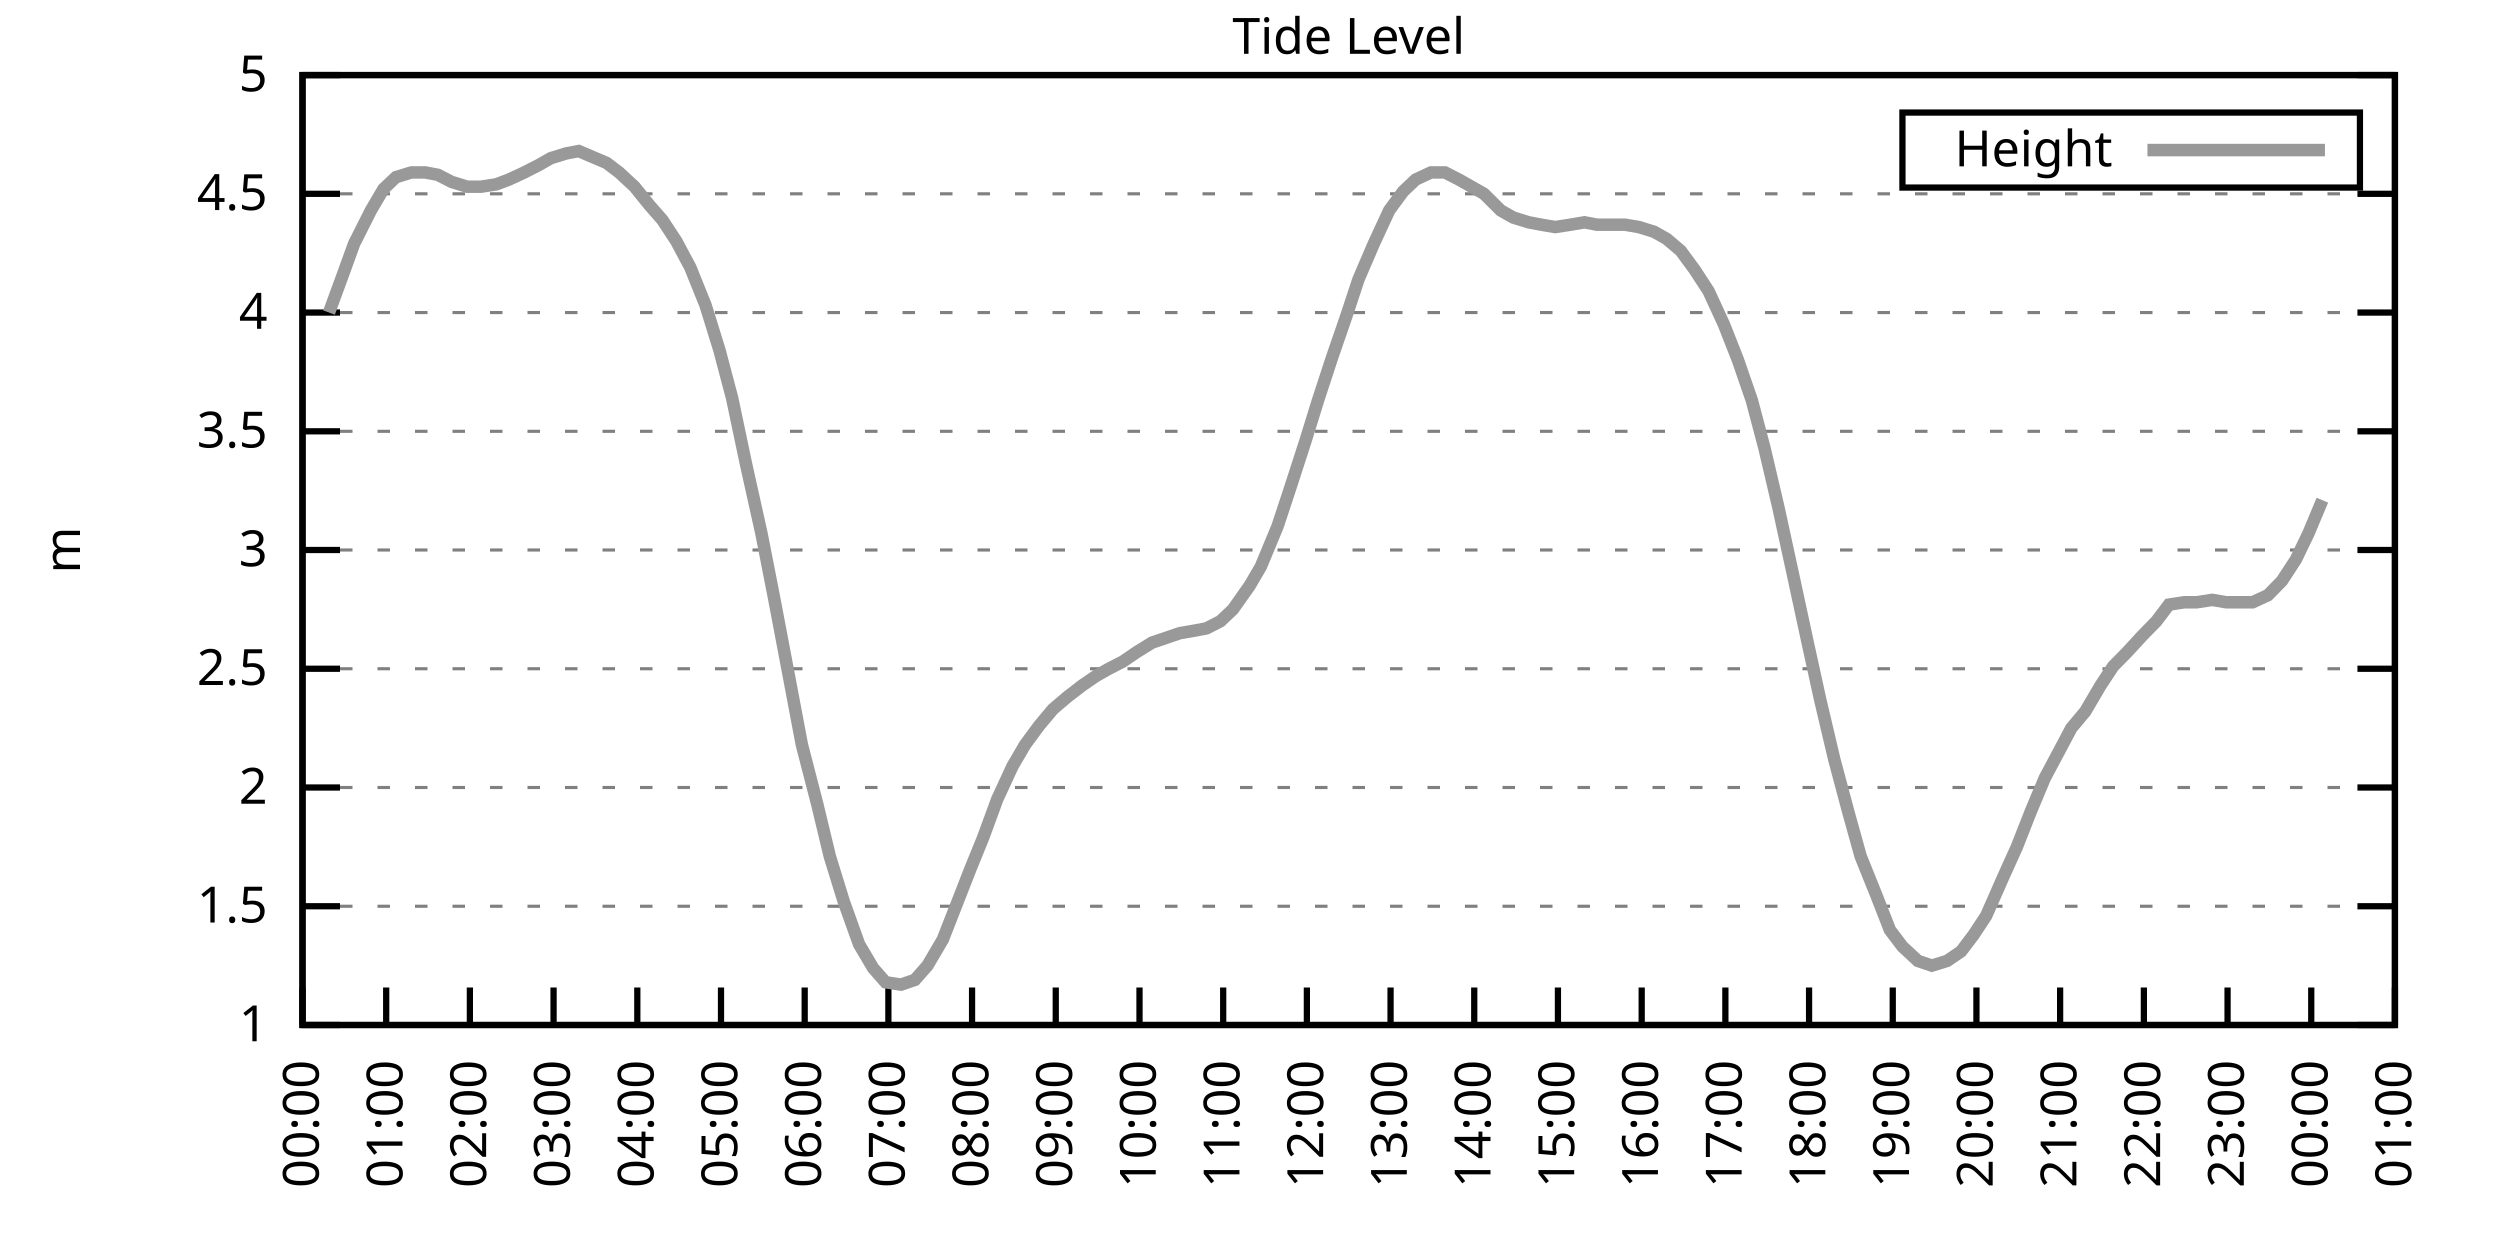
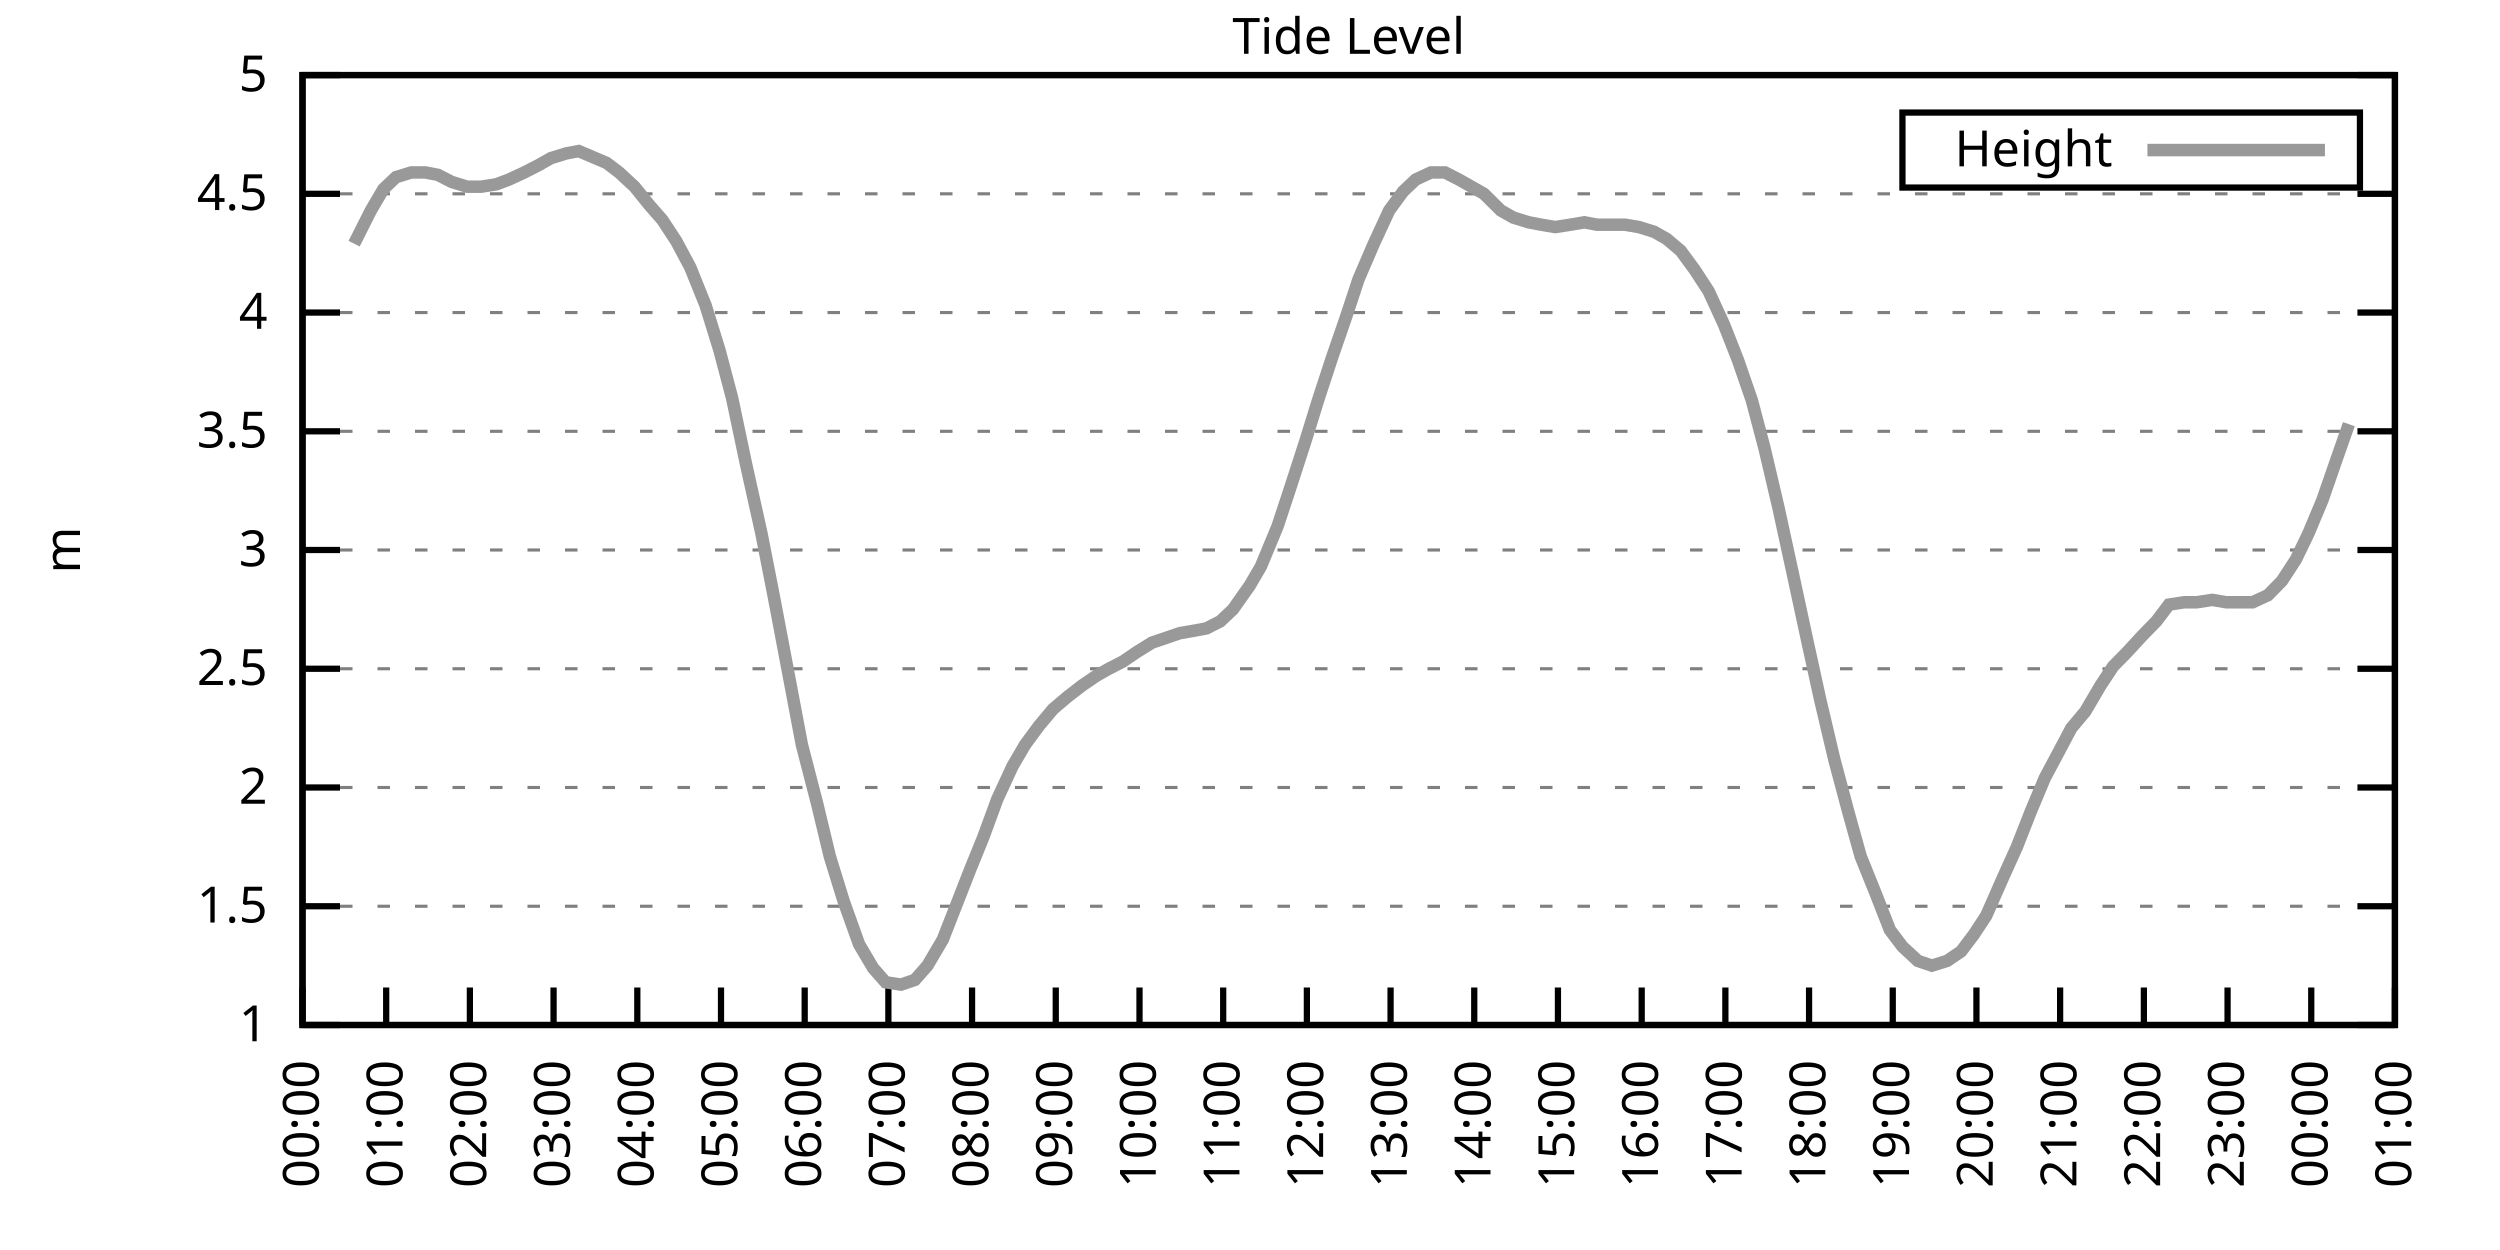
<svg xmlns="http://www.w3.org/2000/svg" xmlns:xlink="http://www.w3.org/1999/xlink" width="400" height="200" viewBox="0 0 400 200">
  <g id="gnuplot_canvas">
    <rect x="0" y="0" width="400" height="200" fill="none" />
    <defs>
      <circle id="gpDot" r="0.5" stroke-width="0.5" stroke="currentColor" />
      <path id="gpPt0" stroke-width="0.333" stroke="currentColor" d="M-1,0 h2 M0,-1 v2" />
      <path id="gpPt1" stroke-width="0.333" stroke="currentColor" d="M-1,-1 L1,1 M1,-1 L-1,1" />
      <path id="gpPt2" stroke-width="0.333" stroke="currentColor" d="M-1,0 L1,0 M0,-1 L0,1 M-1,-1 L1,1 M-1,1 L1,-1" />
      <rect id="gpPt3" stroke-width="0.333" stroke="currentColor" x="-1" y="-1" width="2" height="2" />
      <rect id="gpPt4" stroke-width="0.333" stroke="currentColor" fill="currentColor" x="-1" y="-1" width="2" height="2" />
      <circle id="gpPt5" stroke-width="0.333" stroke="currentColor" cx="0" cy="0" r="1" />
      <use xlink:href="#gpPt5" id="gpPt6" fill="currentColor" stroke="none" />
      <path id="gpPt7" stroke-width="0.333" stroke="currentColor" d="M0,-1.33 L-1.33,0.67 L1.33,0.67 z" />
      <use xlink:href="#gpPt7" id="gpPt8" fill="currentColor" stroke="none" />
      <use xlink:href="#gpPt7" id="gpPt9" stroke="currentColor" transform="rotate(180)" />
      <use xlink:href="#gpPt9" id="gpPt10" fill="currentColor" stroke="none" />
      <use xlink:href="#gpPt3" id="gpPt11" stroke="currentColor" transform="rotate(45)" />
      <use xlink:href="#gpPt11" id="gpPt12" fill="currentColor" stroke="none" />
      <path id="gpPt13" stroke-width="0.333" stroke="currentColor" d="M0,1.330 L1.265,0.411 L0.782,-1.067 L-0.782,-1.076 L-1.265,0.411 z" />
      <use xlink:href="#gpPt13" id="gpPt14" fill="currentColor" stroke="none" />
      <filter id="textbox" filterUnits="objectBoundingBox" x="0" y="0" height="1" width="1">
        <feFlood flood-color="white" flood-opacity="1" result="bgnd" />
        <feComposite in="SourceGraphic" in2="bgnd" operator="atop" />
      </filter>
      <filter id="greybox" filterUnits="objectBoundingBox" x="0" y="0" height="1" width="1">
        <feFlood flood-color="lightgrey" flood-opacity="1" result="grey" />
        <feComposite in="SourceGraphic" in2="grey" operator="atop" />
      </filter>
    </defs>
    <g fill="none" color="white" stroke="currentColor" stroke-width="1.00" stroke-linecap="butt" stroke-linejoin="miter">
</g>
    <g fill="none" color="black" stroke="currentColor" stroke-width="1.00" stroke-linecap="butt" stroke-linejoin="miter">
      <g stroke="none" shape-rendering="crispEdges">
        <polygon fill="rgb(255, 255, 255)" points="48.40,164.00 383.18,164.00 383.18,12.02 48.40,12.02 " />
      </g>
    </g>
    <g fill="none" color="black" stroke="currentColor" stroke-width="1.00" stroke-linecap="butt" stroke-linejoin="miter">
</g>
    <g fill="none" color="black" stroke="black" stroke-width="0.50" stroke-linecap="butt" stroke-linejoin="miter">
</g>
    <g fill="none" color="gray" stroke="currentColor" stroke-width="0.50" stroke-linecap="butt" stroke-linejoin="miter">
      <path stroke="gray" stroke-dasharray="2,4" class="gridline" d="M48.40,164.00 L383.19,164.00  " />
    </g>
    <g fill="none" color="gray" stroke="gray" stroke-width="1.00" stroke-linecap="butt" stroke-linejoin="miter">
</g>
    <g fill="none" color="black" stroke="currentColor" stroke-width="1.00" stroke-linecap="butt" stroke-linejoin="miter">
      <path stroke="black" d="M48.40,164.00 L54.40,164.00 M383.19,164.00 L377.19,164.00  " />
      <g transform="translate(42.80,166.60)" stroke="none" fill="black" font-family="Sans" font-size="8.00" text-anchor="end">
        <text>
          <tspan font-family="Sans"> 1</tspan>
        </text>
      </g>
    </g>
    <g fill="none" color="black" stroke="currentColor" stroke-width="1.00" stroke-linecap="butt" stroke-linejoin="miter">
</g>
    <g fill="none" color="black" stroke="black" stroke-width="0.50" stroke-linecap="butt" stroke-linejoin="miter">
</g>
    <g fill="none" color="gray" stroke="currentColor" stroke-width="0.50" stroke-linecap="butt" stroke-linejoin="miter">
      <path stroke="gray" stroke-dasharray="2,4" class="gridline" d="M48.40,145.00 L383.19,145.00  " />
    </g>
    <g fill="none" color="gray" stroke="gray" stroke-width="1.00" stroke-linecap="butt" stroke-linejoin="miter">
</g>
    <g fill="none" color="black" stroke="currentColor" stroke-width="1.00" stroke-linecap="butt" stroke-linejoin="miter">
      <path stroke="black" d="M48.40,145.00 L54.40,145.00 M383.19,145.00 L377.19,145.00  " />
      <g transform="translate(42.80,147.60)" stroke="none" fill="black" font-family="Sans" font-size="8.00" text-anchor="end">
        <text>
          <tspan font-family="Sans"> 1.5</tspan>
        </text>
      </g>
    </g>
    <g fill="none" color="black" stroke="currentColor" stroke-width="1.00" stroke-linecap="butt" stroke-linejoin="miter">
</g>
    <g fill="none" color="black" stroke="black" stroke-width="0.50" stroke-linecap="butt" stroke-linejoin="miter">
</g>
    <g fill="none" color="gray" stroke="currentColor" stroke-width="0.50" stroke-linecap="butt" stroke-linejoin="miter">
      <path stroke="gray" stroke-dasharray="2,4" class="gridline" d="M48.40,126.00 L383.19,126.00  " />
    </g>
    <g fill="none" color="gray" stroke="gray" stroke-width="1.00" stroke-linecap="butt" stroke-linejoin="miter">
</g>
    <g fill="none" color="black" stroke="currentColor" stroke-width="1.00" stroke-linecap="butt" stroke-linejoin="miter">
      <path stroke="black" d="M48.40,126.00 L54.40,126.00 M383.19,126.00 L377.19,126.00  " />
      <g transform="translate(42.80,128.60)" stroke="none" fill="black" font-family="Sans" font-size="8.00" text-anchor="end">
        <text>
          <tspan font-family="Sans"> 2</tspan>
        </text>
      </g>
    </g>
    <g fill="none" color="black" stroke="currentColor" stroke-width="1.00" stroke-linecap="butt" stroke-linejoin="miter">
</g>
    <g fill="none" color="black" stroke="black" stroke-width="0.50" stroke-linecap="butt" stroke-linejoin="miter">
</g>
    <g fill="none" color="gray" stroke="currentColor" stroke-width="0.50" stroke-linecap="butt" stroke-linejoin="miter">
      <path stroke="gray" stroke-dasharray="2,4" class="gridline" d="M48.40,107.00 L383.19,107.00  " />
    </g>
    <g fill="none" color="gray" stroke="gray" stroke-width="1.00" stroke-linecap="butt" stroke-linejoin="miter">
</g>
    <g fill="none" color="black" stroke="currentColor" stroke-width="1.00" stroke-linecap="butt" stroke-linejoin="miter">
      <path stroke="black" d="M48.40,107.00 L54.40,107.00 M383.19,107.00 L377.19,107.00  " />
      <g transform="translate(42.80,109.60)" stroke="none" fill="black" font-family="Sans" font-size="8.00" text-anchor="end">
        <text>
          <tspan font-family="Sans"> 2.5</tspan>
        </text>
      </g>
    </g>
    <g fill="none" color="black" stroke="currentColor" stroke-width="1.00" stroke-linecap="butt" stroke-linejoin="miter">
</g>
    <g fill="none" color="black" stroke="black" stroke-width="0.50" stroke-linecap="butt" stroke-linejoin="miter">
</g>
    <g fill="none" color="gray" stroke="currentColor" stroke-width="0.50" stroke-linecap="butt" stroke-linejoin="miter">
      <path stroke="gray" stroke-dasharray="2,4" class="gridline" d="M48.40,88.00 L383.19,88.00  " />
    </g>
    <g fill="none" color="gray" stroke="gray" stroke-width="1.00" stroke-linecap="butt" stroke-linejoin="miter">
</g>
    <g fill="none" color="black" stroke="currentColor" stroke-width="1.00" stroke-linecap="butt" stroke-linejoin="miter">
      <path stroke="black" d="M48.40,88.00 L54.40,88.00 M383.19,88.00 L377.19,88.00  " />
      <g transform="translate(42.80,90.60)" stroke="none" fill="black" font-family="Sans" font-size="8.00" text-anchor="end">
        <text>
          <tspan font-family="Sans"> 3</tspan>
        </text>
      </g>
    </g>
    <g fill="none" color="black" stroke="currentColor" stroke-width="1.00" stroke-linecap="butt" stroke-linejoin="miter">
</g>
    <g fill="none" color="black" stroke="black" stroke-width="0.50" stroke-linecap="butt" stroke-linejoin="miter">
</g>
    <g fill="none" color="gray" stroke="currentColor" stroke-width="0.50" stroke-linecap="butt" stroke-linejoin="miter">
      <path stroke="gray" stroke-dasharray="2,4" class="gridline" d="M48.40,69.01 L383.19,69.01  " />
    </g>
    <g fill="none" color="gray" stroke="gray" stroke-width="1.00" stroke-linecap="butt" stroke-linejoin="miter">
</g>
    <g fill="none" color="black" stroke="currentColor" stroke-width="1.00" stroke-linecap="butt" stroke-linejoin="miter">
      <path stroke="black" d="M48.40,69.01 L54.40,69.01 M383.19,69.01 L377.19,69.01  " />
      <g transform="translate(42.80,71.61)" stroke="none" fill="black" font-family="Sans" font-size="8.00" text-anchor="end">
        <text>
          <tspan font-family="Sans"> 3.5</tspan>
        </text>
      </g>
    </g>
    <g fill="none" color="black" stroke="currentColor" stroke-width="1.00" stroke-linecap="butt" stroke-linejoin="miter">
</g>
    <g fill="none" color="black" stroke="black" stroke-width="0.50" stroke-linecap="butt" stroke-linejoin="miter">
</g>
    <g fill="none" color="gray" stroke="currentColor" stroke-width="0.50" stroke-linecap="butt" stroke-linejoin="miter">
      <path stroke="gray" stroke-dasharray="2,4" class="gridline" d="M48.40,50.01 L383.19,50.01  " />
    </g>
    <g fill="none" color="gray" stroke="gray" stroke-width="1.00" stroke-linecap="butt" stroke-linejoin="miter">
</g>
    <g fill="none" color="black" stroke="currentColor" stroke-width="1.00" stroke-linecap="butt" stroke-linejoin="miter">
      <path stroke="black" d="M48.40,50.01 L54.40,50.01 M383.19,50.01 L377.19,50.01  " />
      <g transform="translate(42.80,52.61)" stroke="none" fill="black" font-family="Sans" font-size="8.00" text-anchor="end">
        <text>
          <tspan font-family="Sans"> 4</tspan>
        </text>
      </g>
    </g>
    <g fill="none" color="black" stroke="currentColor" stroke-width="1.00" stroke-linecap="butt" stroke-linejoin="miter">
</g>
    <g fill="none" color="black" stroke="black" stroke-width="0.50" stroke-linecap="butt" stroke-linejoin="miter">
</g>
    <g fill="none" color="gray" stroke="currentColor" stroke-width="0.50" stroke-linecap="butt" stroke-linejoin="miter">
      <path stroke="gray" stroke-dasharray="2,4" class="gridline" d="M48.40,31.01 L383.19,31.01  " />
    </g>
    <g fill="none" color="gray" stroke="gray" stroke-width="1.00" stroke-linecap="butt" stroke-linejoin="miter">
</g>
    <g fill="none" color="black" stroke="currentColor" stroke-width="1.00" stroke-linecap="butt" stroke-linejoin="miter">
      <path stroke="black" d="M48.40,31.01 L54.40,31.01 M383.19,31.01 L377.19,31.01  " />
      <g transform="translate(42.80,33.61)" stroke="none" fill="black" font-family="Sans" font-size="8.00" text-anchor="end">
        <text>
          <tspan font-family="Sans"> 4.5</tspan>
        </text>
      </g>
    </g>
    <g fill="none" color="black" stroke="currentColor" stroke-width="1.00" stroke-linecap="butt" stroke-linejoin="miter">
</g>
    <g fill="none" color="black" stroke="black" stroke-width="0.50" stroke-linecap="butt" stroke-linejoin="miter">
</g>
    <g fill="none" color="gray" stroke="currentColor" stroke-width="0.50" stroke-linecap="butt" stroke-linejoin="miter">
      <path stroke="gray" stroke-dasharray="2,4" class="gridline" d="M48.40,12.01 L383.19,12.01  " />
    </g>
    <g fill="none" color="gray" stroke="gray" stroke-width="1.00" stroke-linecap="butt" stroke-linejoin="miter">
</g>
    <g fill="none" color="black" stroke="currentColor" stroke-width="1.00" stroke-linecap="butt" stroke-linejoin="miter">
      <path stroke="black" d="M48.40,12.01 L54.40,12.01 M383.19,12.01 L377.19,12.01  " />
      <g transform="translate(42.80,14.61)" stroke="none" fill="black" font-family="Sans" font-size="8.00" text-anchor="end">
        <text>
          <tspan font-family="Sans"> 5</tspan>
        </text>
      </g>
    </g>
    <g fill="none" color="black" stroke="currentColor" stroke-width="1.00" stroke-linecap="butt" stroke-linejoin="miter">
      <path stroke="black" d="M48.40,164.00 L48.40,158.00  " />
      <g transform="translate(51.00,169.60) rotate(270.00)" stroke="none" fill="black" font-family="Sans" font-size="8.00" text-anchor="end">
        <text>
          <tspan font-family="Sans">00:00</tspan>
        </text>
      </g>
    </g>
    <g fill="none" color="black" stroke="currentColor" stroke-width="1.00" stroke-linecap="butt" stroke-linejoin="miter">
      <path stroke="black" d="M61.79,164.00 L61.79,158.00  " />
      <g transform="translate(64.39,169.60) rotate(270.00)" stroke="none" fill="black" font-family="Sans" font-size="8.00" text-anchor="end">
        <text>
          <tspan font-family="Sans">01:00</tspan>
        </text>
      </g>
    </g>
    <g fill="none" color="black" stroke="currentColor" stroke-width="1.00" stroke-linecap="butt" stroke-linejoin="miter">
      <path stroke="black" d="M75.18,164.00 L75.18,158.00  " />
      <g transform="translate(77.78,169.60) rotate(270.00)" stroke="none" fill="black" font-family="Sans" font-size="8.00" text-anchor="end">
        <text>
          <tspan font-family="Sans">02:00</tspan>
        </text>
      </g>
    </g>
    <g fill="none" color="black" stroke="currentColor" stroke-width="1.00" stroke-linecap="butt" stroke-linejoin="miter">
      <path stroke="black" d="M88.57,164.00 L88.57,158.00  " />
      <g transform="translate(91.17,169.60) rotate(270.00)" stroke="none" fill="black" font-family="Sans" font-size="8.00" text-anchor="end">
        <text>
          <tspan font-family="Sans">03:00</tspan>
        </text>
      </g>
    </g>
    <g fill="none" color="black" stroke="currentColor" stroke-width="1.00" stroke-linecap="butt" stroke-linejoin="miter">
      <path stroke="black" d="M101.97,164.00 L101.97,158.00  " />
      <g transform="translate(104.57,169.60) rotate(270.00)" stroke="none" fill="black" font-family="Sans" font-size="8.00" text-anchor="end">
        <text>
          <tspan font-family="Sans">04:00</tspan>
        </text>
      </g>
    </g>
    <g fill="none" color="black" stroke="currentColor" stroke-width="1.00" stroke-linecap="butt" stroke-linejoin="miter">
      <path stroke="black" d="M115.36,164.00 L115.36,158.00  " />
      <g transform="translate(117.96,169.60) rotate(270.00)" stroke="none" fill="black" font-family="Sans" font-size="8.00" text-anchor="end">
        <text>
          <tspan font-family="Sans">05:00</tspan>
        </text>
      </g>
    </g>
    <g fill="none" color="black" stroke="currentColor" stroke-width="1.00" stroke-linecap="butt" stroke-linejoin="miter">
      <path stroke="black" d="M128.75,164.00 L128.75,158.00  " />
      <g transform="translate(131.35,169.60) rotate(270.00)" stroke="none" fill="black" font-family="Sans" font-size="8.00" text-anchor="end">
        <text>
          <tspan font-family="Sans">06:00</tspan>
        </text>
      </g>
    </g>
    <g fill="none" color="black" stroke="currentColor" stroke-width="1.00" stroke-linecap="butt" stroke-linejoin="miter">
      <path stroke="black" d="M142.14,164.00 L142.14,158.00  " />
      <g transform="translate(144.74,169.60) rotate(270.00)" stroke="none" fill="black" font-family="Sans" font-size="8.00" text-anchor="end">
        <text>
          <tspan font-family="Sans">07:00</tspan>
        </text>
      </g>
    </g>
    <g fill="none" color="black" stroke="currentColor" stroke-width="1.00" stroke-linecap="butt" stroke-linejoin="miter">
      <path stroke="black" d="M155.53,164.00 L155.53,158.00  " />
      <g transform="translate(158.13,169.60) rotate(270.00)" stroke="none" fill="black" font-family="Sans" font-size="8.00" text-anchor="end">
        <text>
          <tspan font-family="Sans">08:00</tspan>
        </text>
      </g>
    </g>
    <g fill="none" color="black" stroke="currentColor" stroke-width="1.00" stroke-linecap="butt" stroke-linejoin="miter">
      <path stroke="black" d="M168.92,164.00 L168.92,158.00  " />
      <g transform="translate(171.52,169.60) rotate(270.00)" stroke="none" fill="black" font-family="Sans" font-size="8.00" text-anchor="end">
        <text>
          <tspan font-family="Sans">09:00</tspan>
        </text>
      </g>
    </g>
    <g fill="none" color="black" stroke="currentColor" stroke-width="1.00" stroke-linecap="butt" stroke-linejoin="miter">
      <path stroke="black" d="M182.32,164.00 L182.32,158.00  " />
      <g transform="translate(184.92,169.60) rotate(270.00)" stroke="none" fill="black" font-family="Sans" font-size="8.00" text-anchor="end">
        <text>
          <tspan font-family="Sans">10:00</tspan>
        </text>
      </g>
    </g>
    <g fill="none" color="black" stroke="currentColor" stroke-width="1.00" stroke-linecap="butt" stroke-linejoin="miter">
      <path stroke="black" d="M195.71,164.00 L195.71,158.00  " />
      <g transform="translate(198.31,169.60) rotate(270.00)" stroke="none" fill="black" font-family="Sans" font-size="8.00" text-anchor="end">
        <text>
          <tspan font-family="Sans">11:00</tspan>
        </text>
      </g>
    </g>
    <g fill="none" color="black" stroke="currentColor" stroke-width="1.00" stroke-linecap="butt" stroke-linejoin="miter">
      <path stroke="black" d="M209.10,164.00 L209.10,158.00  " />
      <g transform="translate(211.70,169.60) rotate(270.00)" stroke="none" fill="black" font-family="Sans" font-size="8.00" text-anchor="end">
        <text>
          <tspan font-family="Sans">12:00</tspan>
        </text>
      </g>
    </g>
    <g fill="none" color="black" stroke="currentColor" stroke-width="1.00" stroke-linecap="butt" stroke-linejoin="miter">
      <path stroke="black" d="M222.49,164.00 L222.49,158.00  " />
      <g transform="translate(225.09,169.60) rotate(270.00)" stroke="none" fill="black" font-family="Sans" font-size="8.00" text-anchor="end">
        <text>
          <tspan font-family="Sans">13:00</tspan>
        </text>
      </g>
    </g>
    <g fill="none" color="black" stroke="currentColor" stroke-width="1.00" stroke-linecap="butt" stroke-linejoin="miter">
      <path stroke="black" d="M235.88,164.00 L235.88,158.00  " />
      <g transform="translate(238.48,169.60) rotate(270.00)" stroke="none" fill="black" font-family="Sans" font-size="8.00" text-anchor="end">
        <text>
          <tspan font-family="Sans">14:00</tspan>
        </text>
      </g>
    </g>
    <g fill="none" color="black" stroke="currentColor" stroke-width="1.00" stroke-linecap="butt" stroke-linejoin="miter">
      <path stroke="black" d="M249.27,164.00 L249.27,158.00  " />
      <g transform="translate(251.87,169.60) rotate(270.00)" stroke="none" fill="black" font-family="Sans" font-size="8.00" text-anchor="end">
        <text>
          <tspan font-family="Sans">15:00</tspan>
        </text>
      </g>
    </g>
    <g fill="none" color="black" stroke="currentColor" stroke-width="1.00" stroke-linecap="butt" stroke-linejoin="miter">
      <path stroke="black" d="M262.67,164.00 L262.67,158.00  " />
      <g transform="translate(265.27,169.60) rotate(270.00)" stroke="none" fill="black" font-family="Sans" font-size="8.00" text-anchor="end">
        <text>
          <tspan font-family="Sans">16:00</tspan>
        </text>
      </g>
    </g>
    <g fill="none" color="black" stroke="currentColor" stroke-width="1.00" stroke-linecap="butt" stroke-linejoin="miter">
      <path stroke="black" d="M276.06,164.00 L276.06,158.00  " />
      <g transform="translate(278.66,169.60) rotate(270.00)" stroke="none" fill="black" font-family="Sans" font-size="8.00" text-anchor="end">
        <text>
          <tspan font-family="Sans">17:00</tspan>
        </text>
      </g>
    </g>
    <g fill="none" color="black" stroke="currentColor" stroke-width="1.00" stroke-linecap="butt" stroke-linejoin="miter">
      <path stroke="black" d="M289.45,164.00 L289.45,158.00  " />
      <g transform="translate(292.05,169.60) rotate(270.00)" stroke="none" fill="black" font-family="Sans" font-size="8.00" text-anchor="end">
        <text>
          <tspan font-family="Sans">18:00</tspan>
        </text>
      </g>
    </g>
    <g fill="none" color="black" stroke="currentColor" stroke-width="1.00" stroke-linecap="butt" stroke-linejoin="miter">
      <path stroke="black" d="M302.84,164.00 L302.84,158.00  " />
      <g transform="translate(305.44,169.60) rotate(270.00)" stroke="none" fill="black" font-family="Sans" font-size="8.00" text-anchor="end">
        <text>
          <tspan font-family="Sans">19:00</tspan>
        </text>
      </g>
    </g>
    <g fill="none" color="black" stroke="currentColor" stroke-width="1.00" stroke-linecap="butt" stroke-linejoin="miter">
      <path stroke="black" d="M316.23,164.00 L316.23,158.00  " />
      <g transform="translate(318.83,169.60) rotate(270.00)" stroke="none" fill="black" font-family="Sans" font-size="8.00" text-anchor="end">
        <text>
          <tspan font-family="Sans">20:00</tspan>
        </text>
      </g>
    </g>
    <g fill="none" color="black" stroke="currentColor" stroke-width="1.00" stroke-linecap="butt" stroke-linejoin="miter">
      <path stroke="black" d="M329.62,164.00 L329.62,158.00  " />
      <g transform="translate(332.22,169.60) rotate(270.00)" stroke="none" fill="black" font-family="Sans" font-size="8.00" text-anchor="end">
        <text>
          <tspan font-family="Sans">21:00</tspan>
        </text>
      </g>
    </g>
    <g fill="none" color="black" stroke="currentColor" stroke-width="1.00" stroke-linecap="butt" stroke-linejoin="miter">
      <path stroke="black" d="M343.02,164.00 L343.02,158.00  " />
      <g transform="translate(345.62,169.60) rotate(270.00)" stroke="none" fill="black" font-family="Sans" font-size="8.00" text-anchor="end">
        <text>
          <tspan font-family="Sans">22:00</tspan>
        </text>
      </g>
    </g>
    <g fill="none" color="black" stroke="currentColor" stroke-width="1.00" stroke-linecap="butt" stroke-linejoin="miter">
      <path stroke="black" d="M356.41,164.00 L356.41,158.00  " />
      <g transform="translate(359.01,169.60) rotate(270.00)" stroke="none" fill="black" font-family="Sans" font-size="8.00" text-anchor="end">
        <text>
          <tspan font-family="Sans">23:00</tspan>
        </text>
      </g>
    </g>
    <g fill="none" color="black" stroke="currentColor" stroke-width="1.00" stroke-linecap="butt" stroke-linejoin="miter">
      <path stroke="black" d="M369.80,164.00 L369.80,158.00  " />
      <g transform="translate(372.40,169.60) rotate(270.00)" stroke="none" fill="black" font-family="Sans" font-size="8.00" text-anchor="end">
        <text>
          <tspan font-family="Sans">00:00</tspan>
        </text>
      </g>
    </g>
    <g fill="none" color="black" stroke="currentColor" stroke-width="1.00" stroke-linecap="butt" stroke-linejoin="miter">
      <path stroke="black" d="M383.19,164.00 L383.19,158.00  " />
      <g transform="translate(385.79,169.60) rotate(270.00)" stroke="none" fill="black" font-family="Sans" font-size="8.00" text-anchor="end">
        <text>
          <tspan font-family="Sans">01:00</tspan>
        </text>
      </g>
    </g>
    <g fill="none" color="black" stroke="currentColor" stroke-width="1.00" stroke-linecap="butt" stroke-linejoin="miter">
</g>
    <g fill="none" color="black" stroke="currentColor" stroke-width="1.00" stroke-linecap="butt" stroke-linejoin="miter">
      <path stroke="black" d="M48.40,12.01 L48.40,164.00 L383.19,164.00 L383.19,12.01 L48.40,12.01 Z  " />
    </g>
    <g fill="none" color="black" stroke="currentColor" stroke-width="1.00" stroke-linecap="butt" stroke-linejoin="miter">
</g>
    <g fill="none" color="black" stroke="currentColor" stroke-width="1.00" stroke-linecap="butt" stroke-linejoin="miter">
      <path stroke="black" d="M304.39,30.01 L304.39,18.01 L377.59,18.01 L377.59,30.01 L304.39,30.01 Z  " />
    </g>
    <g id="Tide_level_plot_1">
      <g fill="none" color="white" stroke="black" stroke-width="2.00" stroke-linecap="butt" stroke-linejoin="miter">
</g>
      <g fill="none" color="black" stroke="currentColor" stroke-width="2.00" stroke-linecap="butt" stroke-linejoin="miter">
        <g transform="translate(337.99,26.61)" stroke="none" fill="black" font-family="Sans" font-size="8.00" text-anchor="end">
          <text>
            <tspan font-family="Sans">Height</tspan>
          </text>
        </g>
      </g>
      <g fill="none" color="black" stroke="currentColor" stroke-width="2.00" stroke-linecap="butt" stroke-linejoin="miter">
-         <path stroke="rgb(153, 153, 153)" d="M343.59,24.01 L371.99,24.01 M52.64,50.01 L54.87,43.93 L56.66,38.99 L59.34,33.67 L61.35,30.25 L63.35,28.35   L65.81,27.59 L68.04,27.59 L70.05,27.97 L72.28,29.11 L74.74,29.87 L76.97,29.87 L79.42,29.49 L81.43,28.73   L83.89,27.59 L86.12,26.45 L88.13,25.31 L90.58,24.55 L92.59,24.17 L97.06,26.07 L99.06,27.59 L101.52,29.87   L103.98,32.91 L105.98,35.19 L108.22,38.61 L110.45,42.79 L112.90,48.87 L115.13,56.09 L117.14,63.69 L119.38,74.33   L121.83,85.35 L123.84,95.60 L126.29,108.52 L128.30,119.16 L130.76,128.66 L132.77,137.02 L135.00,144.24 L137.45,151.08   L139.69,154.88 L141.69,157.16 L144.15,157.54 L146.38,156.78 L148.39,154.50 L150.85,150.32 L153.08,144.62 L155.31,138.92   L157.32,133.98 L159.55,127.90 L162.01,122.58 L164.01,119.16 L166.25,116.12 L168.48,113.46 L170.71,111.56 L173.17,109.66   L175.40,108.14 L177.41,107.00 L179.64,105.86 L181.87,104.34 L184.32,102.82 L186.56,102.06 L188.79,101.30 L191.02,100.92   L193.03,100.54 L195.26,99.40 L197.27,97.50 L199.95,93.70 L201.73,90.66 L204.41,84.21 L206.42,78.13 L208.88,70.53   L210.88,64.07 L213.12,57.23 L215.35,50.77 L217.36,44.69 L219.81,38.99 L222.27,33.67 L224.50,30.63 L226.51,28.73   L228.96,27.59 L231.20,27.59 L233.43,28.73 L235.44,29.87 L237.44,31.01 L240.12,33.67 L242.13,34.81 L244.59,35.57   L246.60,35.95 L248.83,36.33 L251.28,35.95 L253.51,35.57 L255.52,35.95 L257.98,35.95 L259.99,35.95 L262.22,36.33   L264.67,37.09 L266.68,38.23 L268.92,40.13 L271.15,43.17 L273.38,46.59 L275.83,51.91 L278.07,57.61 L280.30,64.07   L282.31,71.67 L284.54,81.17 L286.77,91.42 L289.23,102.82 L291.23,111.94 L293.47,121.44 L295.70,129.80 L297.71,137.02   L300.16,143.10 L302.39,148.80 L304.40,151.46 L306.86,153.74 L309.09,154.50 L311.54,153.74 L313.78,152.22 L315.79,149.56   L317.79,146.52 L320.47,140.44 L322.70,135.50 L324.94,129.80 L327.17,124.48 L329.40,120.30 L331.41,116.50 L333.64,113.84   L336.10,109.66 L338.10,106.62 L340.34,104.34 L342.79,101.68 L345.02,99.40 L347.03,96.74 L349.49,96.36 L351.50,96.36   L353.95,95.98 L356.18,96.36 L358.42,96.36 L360.42,96.36 L362.88,95.22 L365.11,92.94 L367.34,89.52 L369.35,85.35   L371.58,80.03  " />
+         <path stroke="rgb(153, 153, 153)" d="M343.59,24.01 L371.99,24.01 M56.66,38.99 L59.34,33.67 L61.35,30.25 L63.35,28.35 L65.81,27.59 L68.04,27.59   L70.05,27.97 L72.28,29.11 L74.74,29.87 L76.97,29.87 L79.42,29.49 L81.43,28.73 L83.89,27.59 L86.12,26.45   L88.13,25.31 L90.58,24.55 L92.59,24.17 L97.06,26.07 L99.06,27.59 L101.52,29.87 L103.98,32.91 L105.98,35.19   L108.22,38.61 L110.45,42.79 L112.90,48.87 L115.13,56.09 L117.14,63.69 L119.38,74.33 L121.83,85.35 L123.84,95.60   L126.29,108.52 L128.30,119.16 L130.76,128.66 L132.77,137.02 L135.00,144.24 L137.45,151.08 L139.69,154.88 L141.69,157.16   L144.15,157.54 L146.38,156.78 L148.39,154.50 L150.85,150.32 L153.08,144.62 L155.31,138.92 L157.32,133.98 L159.55,127.90   L162.01,122.58 L164.01,119.16 L166.25,116.12 L168.48,113.46 L170.71,111.56 L173.17,109.66 L175.40,108.14 L177.41,107.00   L179.64,105.86 L181.87,104.34 L184.32,102.82 L186.56,102.06 L188.79,101.30 L191.02,100.92 L193.03,100.54 L195.26,99.40   L197.27,97.50 L199.95,93.70 L201.73,90.66 L204.41,84.21 L206.42,78.13 L208.88,70.53 L210.88,64.07 L213.12,57.23   L215.35,50.77 L217.36,44.69 L219.81,38.99 L222.27,33.67 L224.50,30.63 L226.51,28.73 L228.96,27.59 L231.20,27.59   L233.43,28.73 L235.44,29.87 L237.44,31.01 L240.12,33.67 L242.13,34.81 L244.59,35.57 L246.60,35.95 L248.83,36.33   L251.28,35.95 L253.51,35.57 L255.52,35.95 L257.98,35.95 L259.99,35.95 L262.22,36.33 L264.67,37.09 L266.68,38.23   L268.92,40.13 L271.15,43.17 L273.38,46.59 L275.83,51.91 L278.07,57.61 L280.30,64.07 L282.31,71.67 L284.54,81.17   L286.77,91.42 L289.23,102.82 L291.23,111.94 L293.47,121.44 L295.70,129.80 L297.71,137.02 L300.16,143.10 L302.39,148.80   L304.40,151.46 L306.86,153.74 L309.09,154.50 L311.54,153.74 L313.78,152.22 L315.79,149.56 L317.79,146.52 L320.47,140.44   L322.70,135.50 L324.94,129.80 L327.17,124.48 L329.40,120.30 L331.41,116.50 L333.64,113.84 L336.10,109.66 L338.10,106.62   L340.34,104.34 L342.79,101.68 L345.02,99.40 L347.03,96.74 L349.49,96.36 L351.50,96.36 L353.95,95.98 L356.18,96.36   L358.42,96.36 L360.42,96.36 L362.88,95.22 L365.11,92.94 L367.34,89.52 L369.35,85.35 L371.58,80.03 L373.82,73.57   L375.82,67.87  " />
      </g>
    </g>
    <g fill="none" color="black" stroke="currentColor" stroke-width="2.00" stroke-linecap="butt" stroke-linejoin="miter">
</g>
    <g fill="none" color="black" stroke="black" stroke-width="1.00" stroke-linecap="butt" stroke-linejoin="miter">
</g>
    <g fill="none" color="black" stroke="currentColor" stroke-width="1.00" stroke-linecap="butt" stroke-linejoin="miter">
      <path stroke="black" d="M48.40,12.01 L48.40,164.00 L383.19,164.00 L383.19,12.01 L48.40,12.01 Z  " />
      <g transform="translate(12.80,88.01) rotate(270.00)" stroke="none" fill="black" font-family="Sans" font-size="8.00" text-anchor="middle">
        <text>
          <tspan font-family="Sans">m</tspan>
        </text>
      </g>
    </g>
    <g fill="none" color="black" stroke="currentColor" stroke-width="1.00" stroke-linecap="butt" stroke-linejoin="miter">
</g>
    <g fill="none" color="black" stroke="currentColor" stroke-width="1.00" stroke-linecap="butt" stroke-linejoin="miter">
      <g transform="translate(215.79,8.61)" stroke="none" fill="black" font-family="Sans" font-size="8.00" text-anchor="middle">
        <text>
          <tspan font-family="Sans">Tide Level</tspan>
        </text>
      </g>
    </g>
    <g fill="none" color="black" stroke="currentColor" stroke-width="1.00" stroke-linecap="butt" stroke-linejoin="miter">
</g>
  </g>
</svg>
